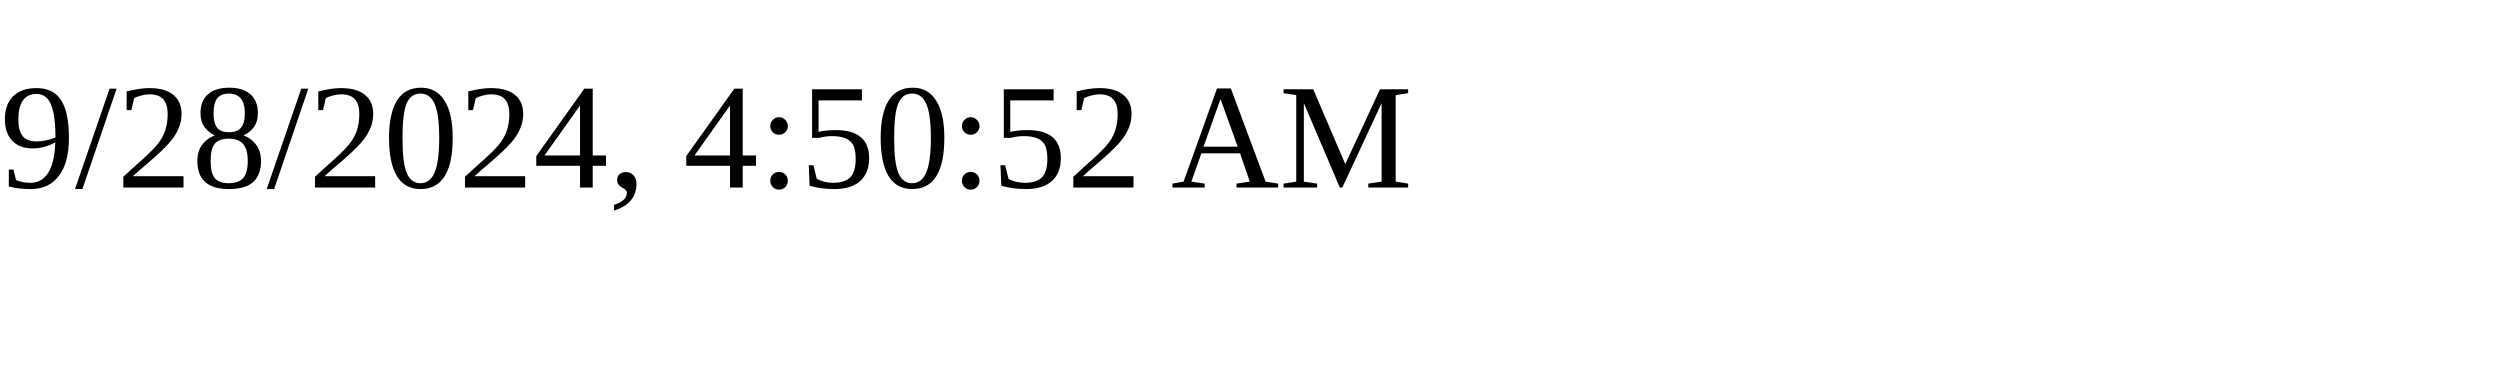
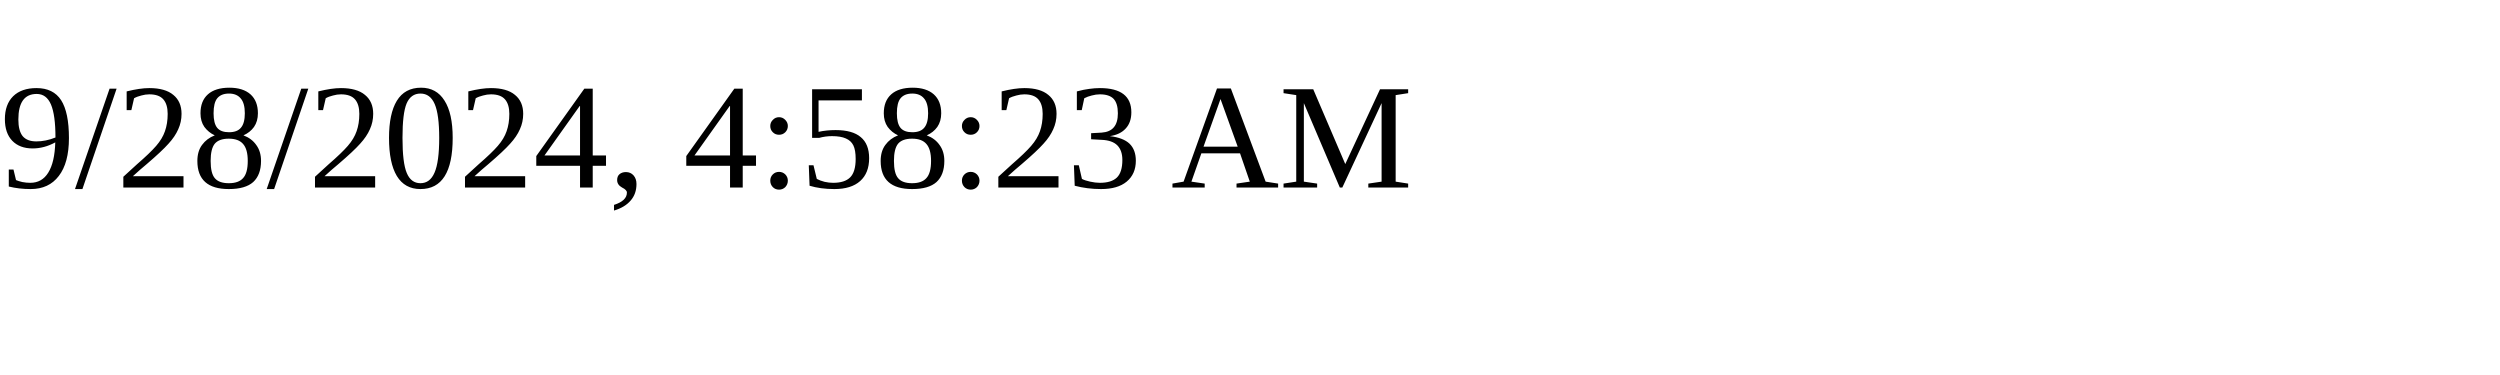
<svg xmlns="http://www.w3.org/2000/svg" height="30" width="200">
-   <text x="0" y="15">9/28/2024, 4:50:52 AM</text>
+   <text x="0" y="15">9/28/2024, 4:58:23 AM</text>
</svg>
